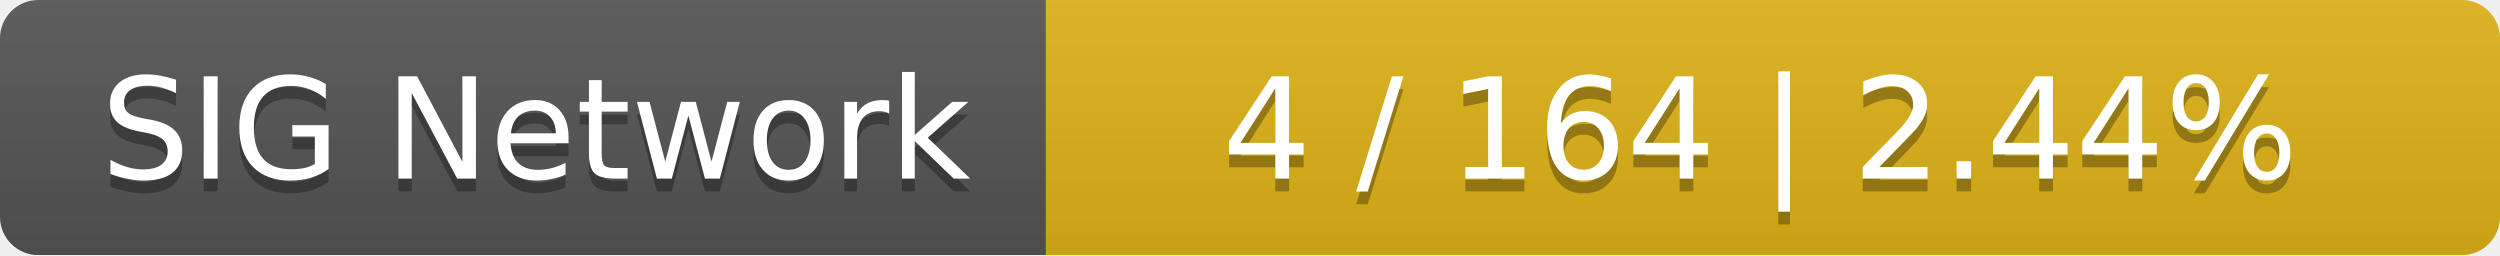
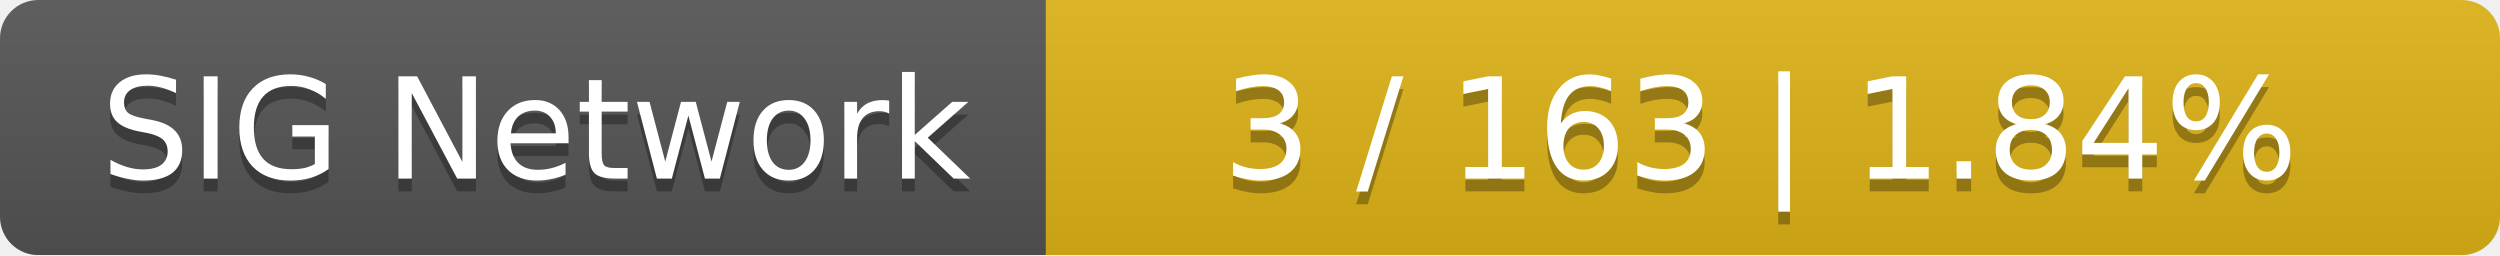
<svg xmlns="http://www.w3.org/2000/svg" width="196" height="20">
  <linearGradient id="smooth" x2="0" y2="100%">
    <stop offset="0" stop-color="#bbb" stop-opacity=".1" />
    <stop offset="1" stop-opacity=".1" />
  </linearGradient>
  <mask id="round">
    <rect width="196" height="20" rx="3" fill="#fff" />
  </mask>
  <g mask="url(#round)">
    <rect width="82" height="20" fill="#555" />
    <rect x="82" width="114" height="20" fill="#dfb317" />
    <rect width="196" height="20" fill="url(#smooth)" />
  </g>
  <g fill="#fff" text-anchor="middle" font-family="DejaVu Sans,Verdana,Geneva,sans-serif" font-size="11">
    <text x="42" y="15" fill="#010101" fill-opacity=".3">SIG Network</text>
    <text x="42" y="14">SIG Network</text>
-     <text x="138" y="15" fill="#010101" fill-opacity=".3">4 / 164    |    2.44%</text>
-     <text x="138" y="14">4 / 164    |    2.44%</text>
+     <text x="138" y="15" fill="#010101" fill-opacity=".3">3 / 163    |    1.84%</text>
+     <text x="138" y="14">3 / 163    |    1.84%</text>
  </g>
</svg>
